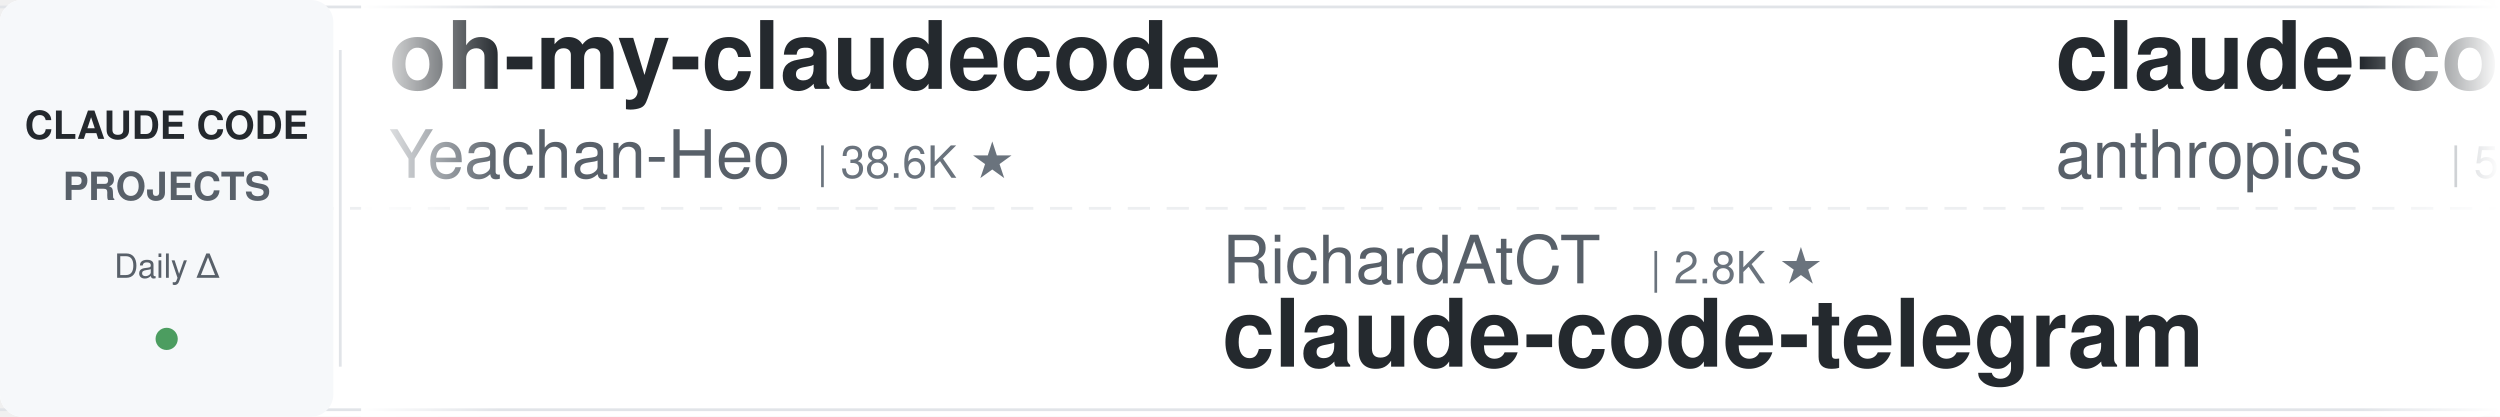
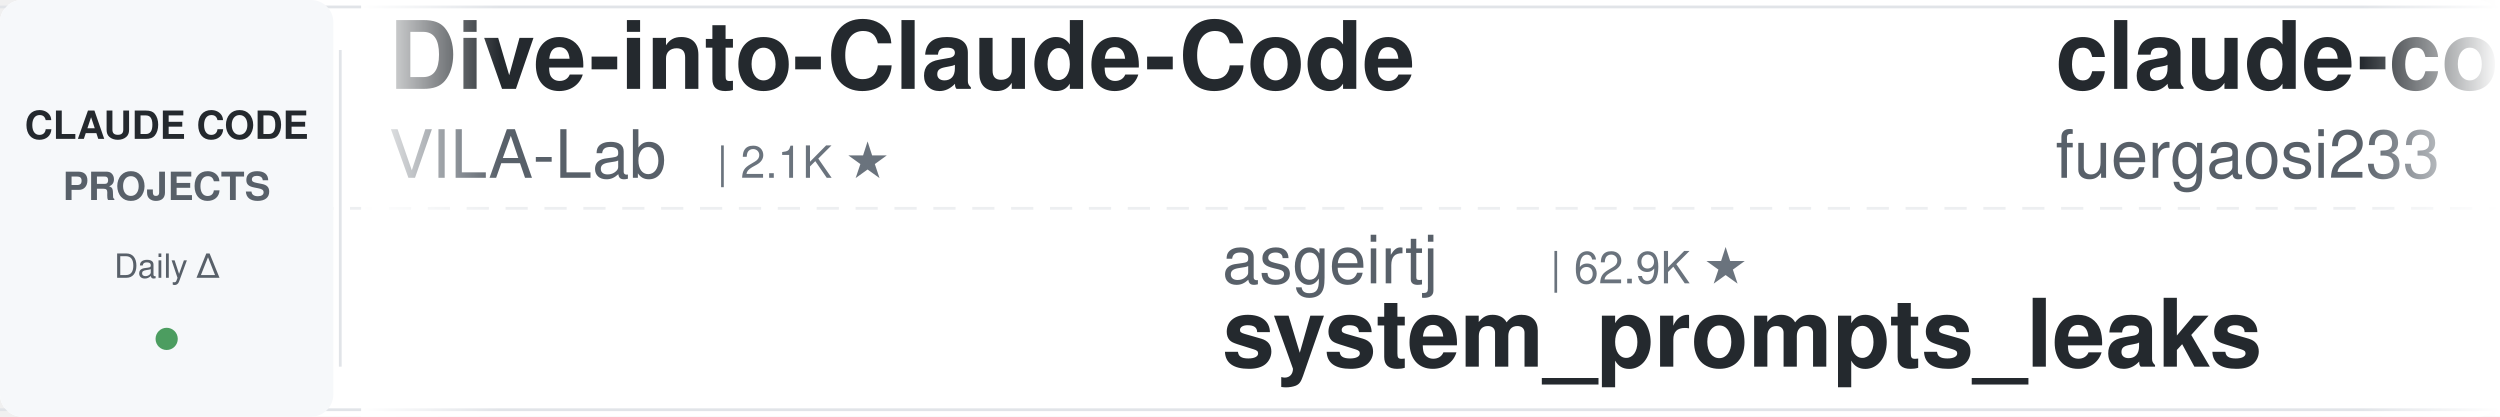
<svg xmlns="http://www.w3.org/2000/svg" width="900" height="150">
  <defs>
    <linearGradient id="leftFade" x1="0%" y1="0%" x2="100%" y2="0%">
      <stop offset="0%" style="stop-color:#ffffff;stop-opacity:1" />
      <stop offset="100%" style="stop-color:#ffffff;stop-opacity:0" />
    </linearGradient>
    <linearGradient id="rightFade" x1="0%" y1="0%" x2="100%" y2="0%">
      <stop offset="0%" style="stop-color:#ffffff;stop-opacity:0" />
      <stop offset="100%" style="stop-color:#ffffff;stop-opacity:1" />
    </linearGradient>
  </defs>
  <rect width="900" height="150" fill="#ffffff" rx="8" />
  <rect x="0" y="2" width="900" height="1" fill="#e1e4e8" />
  <rect x="0" y="147" width="900" height="1" fill="#e1e4e8" />
  <line x1="0" y1="75" x2="900" y2="75" stroke="#e1e4e8" stroke-width="1" stroke-dasharray="8 6" opacity="0.6" />
  <rect x="0" y="0" width="120" height="150" fill="#f6f8fa" rx="8" />
  <text x="60" y="50" font-family="-apple-system, BlinkMacSystemFont, 'Segoe UI', Helvetica, Arial, sans-serif" font-size="14" font-weight="600" fill="#24292e" text-anchor="middle">CLAUDE CODE</text>
  <text x="60" y="72" font-family="-apple-system, BlinkMacSystemFont, 'Segoe UI', Helvetica, Arial, sans-serif" font-size="14" font-weight="600" fill="#586069" text-anchor="middle">PROJECTS</text>
  <text x="60" y="100" font-family="-apple-system, BlinkMacSystemFont, 'Segoe UI', Helvetica, Arial, sans-serif" font-size="12" font-weight="500" fill="#586069" text-anchor="middle">Daily Δ</text>
  <circle cx="60" cy="122" r="4" fill="#22863a" opacity="0.8" />
  <rect x="122" y="18" width="1" height="114" fill="#e1e4e8" />
  <clipPath id="tickerClip">
    <rect x="130" y="0" width="770" height="150" />
  </clipPath>
  <g clip-path="url(#tickerClip)">
    <g id="tickerItems">
      <animateTransform attributeName="transform" attributeType="XML" type="translate" from="0 0" to="-3000 0" dur="54s" repeatCount="indefinite" />
      <g transform="translate(0, 0)">
-         <text x="140" y="32" font-family="-apple-system, BlinkMacSystemFont, 'Segoe UI', Helvetica, Arial, sans-serif" font-size="34" font-weight="600" fill="#24292e">oh-my-claudecode</text>
-         <text x="140" y="64" font-family="-apple-system, BlinkMacSystemFont, 'Segoe UI', Helvetica, Arial, sans-serif" font-size="24" font-weight="400" fill="#586069">Yeachan-Heo</text>
-         <text x="294" y="64" font-family="-apple-system, BlinkMacSystemFont, 'Segoe UI', Helvetica, Arial, sans-serif" font-size="16" font-weight="500" fill="#6a737d">| 38.6K ★</text>
+         <text x="140" y="32" font-family="-apple-system, BlinkMacSystemFont, 'Segoe UI', Helvetica, Arial, sans-serif" font-size="34" font-weight="600" fill="#24292e">Dive-into-Claude-Code</text>
+         <text x="140" y="64" font-family="-apple-system, BlinkMacSystemFont, 'Segoe UI', Helvetica, Arial, sans-serif" font-size="24" font-weight="400" fill="#586069">VILA-Lab</text>
+         <text x="258" y="64" font-family="-apple-system, BlinkMacSystemFont, 'Segoe UI', Helvetica, Arial, sans-serif" font-size="16" font-weight="500" fill="#6a737d">| 2.1K ★</text>
      </g>
      <g transform="translate(300, 0)">
-         <text x="140" y="102" font-family="-apple-system, BlinkMacSystemFont, 'Segoe UI', Helvetica, Arial, sans-serif" font-size="24" font-weight="400" fill="#586069">RichardAtCT</text>
-         <text x="294" y="102" font-family="-apple-system, BlinkMacSystemFont, 'Segoe UI', Helvetica, Arial, sans-serif" font-size="16" font-weight="500" fill="#6a737d">| 2.8K ★</text>
-         <text x="140" y="132" font-family="-apple-system, BlinkMacSystemFont, 'Segoe UI', Helvetica, Arial, sans-serif" font-size="34" font-weight="600" fill="#24292e">claude-code-telegram</text>
+         <text x="140" y="102" font-family="-apple-system, BlinkMacSystemFont, 'Segoe UI', Helvetica, Arial, sans-serif" font-size="24" font-weight="400" fill="#586069">asgeirtj</text>
+         <text x="258" y="102" font-family="-apple-system, BlinkMacSystemFont, 'Segoe UI', Helvetica, Arial, sans-serif" font-size="16" font-weight="500" fill="#6a737d">| 62.9K ★</text>
+         <text x="140" y="132" font-family="-apple-system, BlinkMacSystemFont, 'Segoe UI', Helvetica, Arial, sans-serif" font-size="34" font-weight="600" fill="#24292e">system_prompts_leaks</text>
      </g>
      <g transform="translate(600, 0)">
-         <text x="140" y="32" font-family="-apple-system, BlinkMacSystemFont, 'Segoe UI', Helvetica, Arial, sans-serif" font-size="34" font-weight="600" fill="#24292e">claude-code-security-rev...</text>
-         <text x="140" y="64" font-family="-apple-system, BlinkMacSystemFont, 'Segoe UI', Helvetica, Arial, sans-serif" font-size="24" font-weight="400" fill="#586069">anthropics</text>
-         <text x="282" y="64" font-family="-apple-system, BlinkMacSystemFont, 'Segoe UI', Helvetica, Arial, sans-serif" font-size="16" font-weight="500" fill="#6a737d">| 5.9K ★</text>
+         <text x="140" y="32" font-family="-apple-system, BlinkMacSystemFont, 'Segoe UI', Helvetica, Arial, sans-serif" font-size="34" font-weight="600" fill="#24292e">claude-code-proxy</text>
+         <text x="140" y="64" font-family="-apple-system, BlinkMacSystemFont, 'Segoe UI', Helvetica, Arial, sans-serif" font-size="24" font-weight="400" fill="#586069">fuergaosi233</text>
+         <text x="306" y="64" font-family="-apple-system, BlinkMacSystemFont, 'Segoe UI', Helvetica, Arial, sans-serif" font-size="16" font-weight="500" fill="#6a737d">| 2.8K ★</text>
      </g>
      <g transform="translate(900, 0)">
-         <text x="140" y="102" font-family="-apple-system, BlinkMacSystemFont, 'Segoe UI', Helvetica, Arial, sans-serif" font-size="24" font-weight="400" fill="#586069">jqueryscript</text>
-         <text x="306" y="102" font-family="-apple-system, BlinkMacSystemFont, 'Segoe UI', Helvetica, Arial, sans-serif" font-size="16" font-weight="500" fill="#6a737d">| 498 ★</text>
-         <text x="140" y="132" font-family="-apple-system, BlinkMacSystemFont, 'Segoe UI', Helvetica, Arial, sans-serif" font-size="34" font-weight="600" fill="#24292e">awesome-claude-code</text>
+         <text x="140" y="102" font-family="-apple-system, BlinkMacSystemFont, 'Segoe UI', Helvetica, Arial, sans-serif" font-size="24" font-weight="400" fill="#586069">daymade</text>
+         <text x="246" y="102" font-family="-apple-system, BlinkMacSystemFont, 'Segoe UI', Helvetica, Arial, sans-serif" font-size="16" font-weight="500" fill="#6a737d">| 1.3K ★</text>
+         <text x="140" y="132" font-family="-apple-system, BlinkMacSystemFont, 'Segoe UI', Helvetica, Arial, sans-serif" font-size="34" font-weight="600" fill="#24292e">claude-code-skills</text>
      </g>
      <g transform="translate(1200, 0)">
-         <text x="140" y="32" font-family="-apple-system, BlinkMacSystemFont, 'Segoe UI', Helvetica, Arial, sans-serif" font-size="34" font-weight="600" fill="#24292e">system_prompts_leaks</text>
-         <text x="140" y="64" font-family="-apple-system, BlinkMacSystemFont, 'Segoe UI', Helvetica, Arial, sans-serif" font-size="24" font-weight="400" fill="#586069">asgeirtj</text>
-         <text x="258" y="64" font-family="-apple-system, BlinkMacSystemFont, 'Segoe UI', Helvetica, Arial, sans-serif" font-size="16" font-weight="500" fill="#6a737d">| 62.9K ★</text>
+         <text x="140" y="32" font-family="-apple-system, BlinkMacSystemFont, 'Segoe UI', Helvetica, Arial, sans-serif" font-size="34" font-weight="600" fill="#24292e">claude-code-my-workflow</text>
+         <text x="140" y="64" font-family="-apple-system, BlinkMacSystemFont, 'Segoe UI', Helvetica, Arial, sans-serif" font-size="24" font-weight="400" fill="#586069">pedrohcgs</text>
+         <text x="270" y="64" font-family="-apple-system, BlinkMacSystemFont, 'Segoe UI', Helvetica, Arial, sans-serif" font-size="16" font-weight="500" fill="#6a737d">| 1.5K ★</text>
      </g>
      <g transform="translate(1500, 0)">
-         <text x="140" y="102" font-family="-apple-system, BlinkMacSystemFont, 'Segoe UI', Helvetica, Arial, sans-serif" font-size="24" font-weight="400" fill="#586069">musistudio</text>
-         <text x="282" y="102" font-family="-apple-system, BlinkMacSystemFont, 'Segoe UI', Helvetica, Arial, sans-serif" font-size="16" font-weight="500" fill="#6a737d">| 36.7K ★</text>
-         <text x="140" y="132" font-family="-apple-system, BlinkMacSystemFont, 'Segoe UI', Helvetica, Arial, sans-serif" font-size="34" font-weight="600" fill="#24292e">claude-code-router</text>
+         <text x="140" y="102" font-family="-apple-system, BlinkMacSystemFont, 'Segoe UI', Helvetica, Arial, sans-serif" font-size="24" font-weight="400" fill="#586069">Donchitos</text>
+         <text x="270" y="102" font-family="-apple-system, BlinkMacSystemFont, 'Segoe UI', Helvetica, Arial, sans-serif" font-size="16" font-weight="500" fill="#6a737d">| 23.9K ★</text>
+         <text x="140" y="132" font-family="-apple-system, BlinkMacSystemFont, 'Segoe UI', Helvetica, Arial, sans-serif" font-size="34" font-weight="600" fill="#24292e">Claude-Code-Game-Studios</text>
      </g>
      <g transform="translate(1800, 0)">
-         <text x="140" y="32" font-family="-apple-system, BlinkMacSystemFont, 'Segoe UI', Helvetica, Arial, sans-serif" font-size="34" font-weight="600" fill="#24292e">claude-code-ultimate-gui...</text>
-         <text x="140" y="64" font-family="-apple-system, BlinkMacSystemFont, 'Segoe UI', Helvetica, Arial, sans-serif" font-size="24" font-weight="400" fill="#586069">FlorianBruniaux</text>
-         <text x="342" y="64" font-family="-apple-system, BlinkMacSystemFont, 'Segoe UI', Helvetica, Arial, sans-serif" font-size="16" font-weight="500" fill="#6a737d">| 5.7K ★</text>
+         <text x="140" y="32" font-family="-apple-system, BlinkMacSystemFont, 'Segoe UI', Helvetica, Arial, sans-serif" font-size="34" font-weight="600" fill="#24292e">sc-claude-code-files</text>
+         <text x="140" y="64" font-family="-apple-system, BlinkMacSystemFont, 'Segoe UI', Helvetica, Arial, sans-serif" font-size="24" font-weight="400" fill="#586069">https-deeplearning-ai</text>
+         <text x="414" y="64" font-family="-apple-system, BlinkMacSystemFont, 'Segoe UI', Helvetica, Arial, sans-serif" font-size="16" font-weight="500" fill="#6a737d">| 540 ★</text>
      </g>
      <g transform="translate(2100, 0)">
-         <text x="140" y="102" font-family="-apple-system, BlinkMacSystemFont, 'Segoe UI', Helvetica, Arial, sans-serif" font-size="24" font-weight="400" fill="#586069">lorryjovens-hub</text>
-         <text x="342" y="102" font-family="-apple-system, BlinkMacSystemFont, 'Segoe UI', Helvetica, Arial, sans-serif" font-size="16" font-weight="500" fill="#6a737d">| 1.7K ★</text>
-         <text x="140" y="132" font-family="-apple-system, BlinkMacSystemFont, 'Segoe UI', Helvetica, Arial, sans-serif" font-size="34" font-weight="600" fill="#24292e">claude-code-rust</text>
+         <text x="140" y="102" font-family="-apple-system, BlinkMacSystemFont, 'Segoe UI', Helvetica, Arial, sans-serif" font-size="24" font-weight="400" fill="#586069">ding113</text>
+         <text x="246" y="102" font-family="-apple-system, BlinkMacSystemFont, 'Segoe UI', Helvetica, Arial, sans-serif" font-size="16" font-weight="500" fill="#6a737d">| 3.3K ★</text>
+         <text x="140" y="132" font-family="-apple-system, BlinkMacSystemFont, 'Segoe UI', Helvetica, Arial, sans-serif" font-size="34" font-weight="600" fill="#24292e">claude-code-hub</text>
      </g>
      <g transform="translate(2400, 0)">
-         <text x="140" y="32" font-family="-apple-system, BlinkMacSystemFont, 'Segoe UI', Helvetica, Arial, sans-serif" font-size="34" font-weight="600" fill="#24292e">claude_code_src</text>
-         <text x="140" y="64" font-family="-apple-system, BlinkMacSystemFont, 'Segoe UI', Helvetica, Arial, sans-serif" font-size="24" font-weight="400" fill="#586069">ponponon</text>
-         <text x="258" y="64" font-family="-apple-system, BlinkMacSystemFont, 'Segoe UI', Helvetica, Arial, sans-serif" font-size="16" font-weight="500" fill="#6a737d">| 2.3K ★</text>
+         <text x="140" y="32" font-family="-apple-system, BlinkMacSystemFont, 'Segoe UI', Helvetica, Arial, sans-serif" font-size="34" font-weight="600" fill="#24292e">free-claude-code</text>
+         <text x="140" y="64" font-family="-apple-system, BlinkMacSystemFont, 'Segoe UI', Helvetica, Arial, sans-serif" font-size="24" font-weight="400" fill="#586069">Alishahryar1</text>
+         <text x="306" y="64" font-family="-apple-system, BlinkMacSystemFont, 'Segoe UI', Helvetica, Arial, sans-serif" font-size="16" font-weight="500" fill="#6a737d">| 45.5K ★</text>
      </g>
      <g transform="translate(2700, 0)">
-         <text x="140" y="102" font-family="-apple-system, BlinkMacSystemFont, 'Segoe UI', Helvetica, Arial, sans-serif" font-size="24" font-weight="400" fill="#586069">kodu-ai</text>
-         <text x="246" y="102" font-family="-apple-system, BlinkMacSystemFont, 'Segoe UI', Helvetica, Arial, sans-serif" font-size="16" font-weight="500" fill="#6a737d">| 5.2K ★</text>
-         <text x="140" y="132" font-family="-apple-system, BlinkMacSystemFont, 'Segoe UI', Helvetica, Arial, sans-serif" font-size="34" font-weight="600" fill="#24292e">claude-coder</text>
+         <text x="140" y="102" font-family="-apple-system, BlinkMacSystemFont, 'Segoe UI', Helvetica, Arial, sans-serif" font-size="24" font-weight="400" fill="#586069">multica-ai</text>
+         <text x="282" y="102" font-family="-apple-system, BlinkMacSystemFont, 'Segoe UI', Helvetica, Arial, sans-serif" font-size="16" font-weight="500" fill="#6a737d">| 202.4K ★</text>
+         <text x="140" y="132" font-family="-apple-system, BlinkMacSystemFont, 'Segoe UI', Helvetica, Arial, sans-serif" font-size="34" font-weight="600" fill="#24292e">andrej-karpathy-skills</text>
      </g>
      <g transform="translate(3000, 0)">
-         <text x="140" y="32" font-family="-apple-system, BlinkMacSystemFont, 'Segoe UI', Helvetica, Arial, sans-serif" font-size="34" font-weight="600" fill="#24292e">oh-my-claudecode</text>
-         <text x="140" y="64" font-family="-apple-system, BlinkMacSystemFont, 'Segoe UI', Helvetica, Arial, sans-serif" font-size="24" font-weight="400" fill="#586069">Yeachan-Heo</text>
-         <text x="294" y="64" font-family="-apple-system, BlinkMacSystemFont, 'Segoe UI', Helvetica, Arial, sans-serif" font-size="16" font-weight="500" fill="#6a737d">| 38.6K ★</text>
+         <text x="140" y="32" font-family="-apple-system, BlinkMacSystemFont, 'Segoe UI', Helvetica, Arial, sans-serif" font-size="34" font-weight="600" fill="#24292e">Dive-into-Claude-Code</text>
+         <text x="140" y="64" font-family="-apple-system, BlinkMacSystemFont, 'Segoe UI', Helvetica, Arial, sans-serif" font-size="24" font-weight="400" fill="#586069">VILA-Lab</text>
+         <text x="258" y="64" font-family="-apple-system, BlinkMacSystemFont, 'Segoe UI', Helvetica, Arial, sans-serif" font-size="16" font-weight="500" fill="#6a737d">| 2.1K ★</text>
      </g>
      <g transform="translate(3300, 0)">
-         <text x="140" y="102" font-family="-apple-system, BlinkMacSystemFont, 'Segoe UI', Helvetica, Arial, sans-serif" font-size="24" font-weight="400" fill="#586069">RichardAtCT</text>
-         <text x="294" y="102" font-family="-apple-system, BlinkMacSystemFont, 'Segoe UI', Helvetica, Arial, sans-serif" font-size="16" font-weight="500" fill="#6a737d">| 2.8K ★</text>
-         <text x="140" y="132" font-family="-apple-system, BlinkMacSystemFont, 'Segoe UI', Helvetica, Arial, sans-serif" font-size="34" font-weight="600" fill="#24292e">claude-code-telegram</text>
+         <text x="140" y="102" font-family="-apple-system, BlinkMacSystemFont, 'Segoe UI', Helvetica, Arial, sans-serif" font-size="24" font-weight="400" fill="#586069">asgeirtj</text>
+         <text x="258" y="102" font-family="-apple-system, BlinkMacSystemFont, 'Segoe UI', Helvetica, Arial, sans-serif" font-size="16" font-weight="500" fill="#6a737d">| 62.9K ★</text>
+         <text x="140" y="132" font-family="-apple-system, BlinkMacSystemFont, 'Segoe UI', Helvetica, Arial, sans-serif" font-size="34" font-weight="600" fill="#24292e">system_prompts_leaks</text>
      </g>
      <g transform="translate(3600, 0)">
-         <text x="140" y="32" font-family="-apple-system, BlinkMacSystemFont, 'Segoe UI', Helvetica, Arial, sans-serif" font-size="34" font-weight="600" fill="#24292e">claude-code-security-rev...</text>
-         <text x="140" y="64" font-family="-apple-system, BlinkMacSystemFont, 'Segoe UI', Helvetica, Arial, sans-serif" font-size="24" font-weight="400" fill="#586069">anthropics</text>
-         <text x="282" y="64" font-family="-apple-system, BlinkMacSystemFont, 'Segoe UI', Helvetica, Arial, sans-serif" font-size="16" font-weight="500" fill="#6a737d">| 5.9K ★</text>
+         <text x="140" y="32" font-family="-apple-system, BlinkMacSystemFont, 'Segoe UI', Helvetica, Arial, sans-serif" font-size="34" font-weight="600" fill="#24292e">claude-code-proxy</text>
+         <text x="140" y="64" font-family="-apple-system, BlinkMacSystemFont, 'Segoe UI', Helvetica, Arial, sans-serif" font-size="24" font-weight="400" fill="#586069">fuergaosi233</text>
+         <text x="306" y="64" font-family="-apple-system, BlinkMacSystemFont, 'Segoe UI', Helvetica, Arial, sans-serif" font-size="16" font-weight="500" fill="#6a737d">| 2.8K ★</text>
      </g>
      <g transform="translate(3900, 0)">
-         <text x="140" y="102" font-family="-apple-system, BlinkMacSystemFont, 'Segoe UI', Helvetica, Arial, sans-serif" font-size="24" font-weight="400" fill="#586069">jqueryscript</text>
-         <text x="306" y="102" font-family="-apple-system, BlinkMacSystemFont, 'Segoe UI', Helvetica, Arial, sans-serif" font-size="16" font-weight="500" fill="#6a737d">| 498 ★</text>
-         <text x="140" y="132" font-family="-apple-system, BlinkMacSystemFont, 'Segoe UI', Helvetica, Arial, sans-serif" font-size="34" font-weight="600" fill="#24292e">awesome-claude-code</text>
+         <text x="140" y="102" font-family="-apple-system, BlinkMacSystemFont, 'Segoe UI', Helvetica, Arial, sans-serif" font-size="24" font-weight="400" fill="#586069">daymade</text>
+         <text x="246" y="102" font-family="-apple-system, BlinkMacSystemFont, 'Segoe UI', Helvetica, Arial, sans-serif" font-size="16" font-weight="500" fill="#6a737d">| 1.3K ★</text>
+         <text x="140" y="132" font-family="-apple-system, BlinkMacSystemFont, 'Segoe UI', Helvetica, Arial, sans-serif" font-size="34" font-weight="600" fill="#24292e">claude-code-skills</text>
      </g>
    </g>
  </g>
  <rect x="130" y="0" width="50" height="150" fill="url(#leftFade)" />
  <rect x="850" y="0" width="50" height="150" fill="url(#rightFade)" />
</svg>
